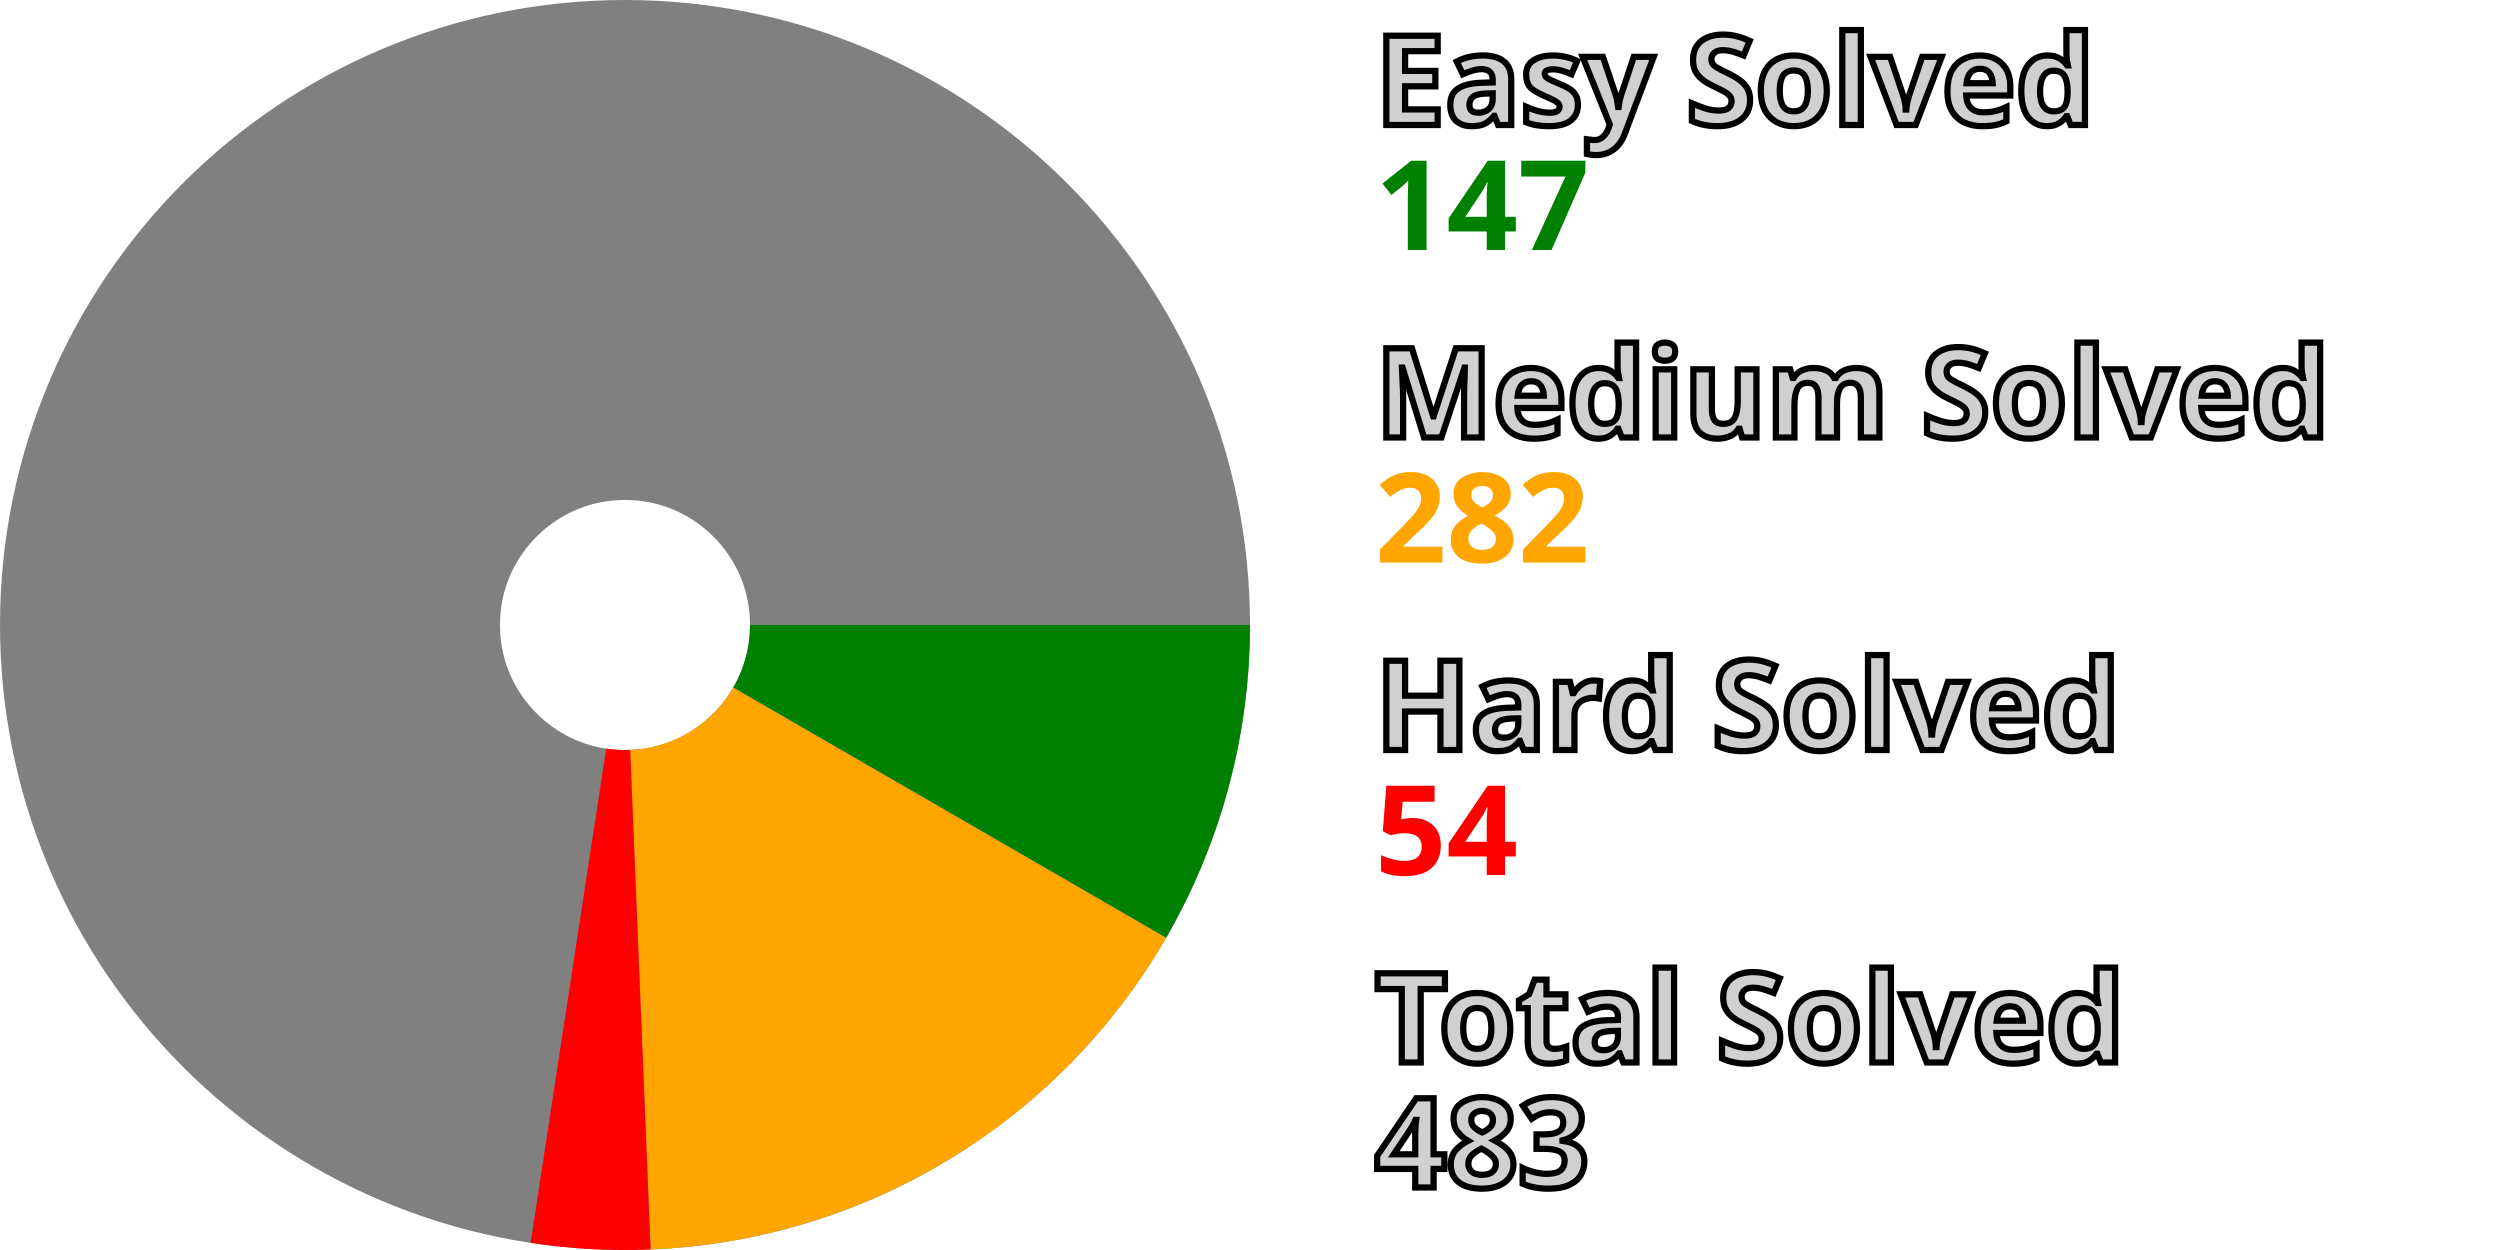
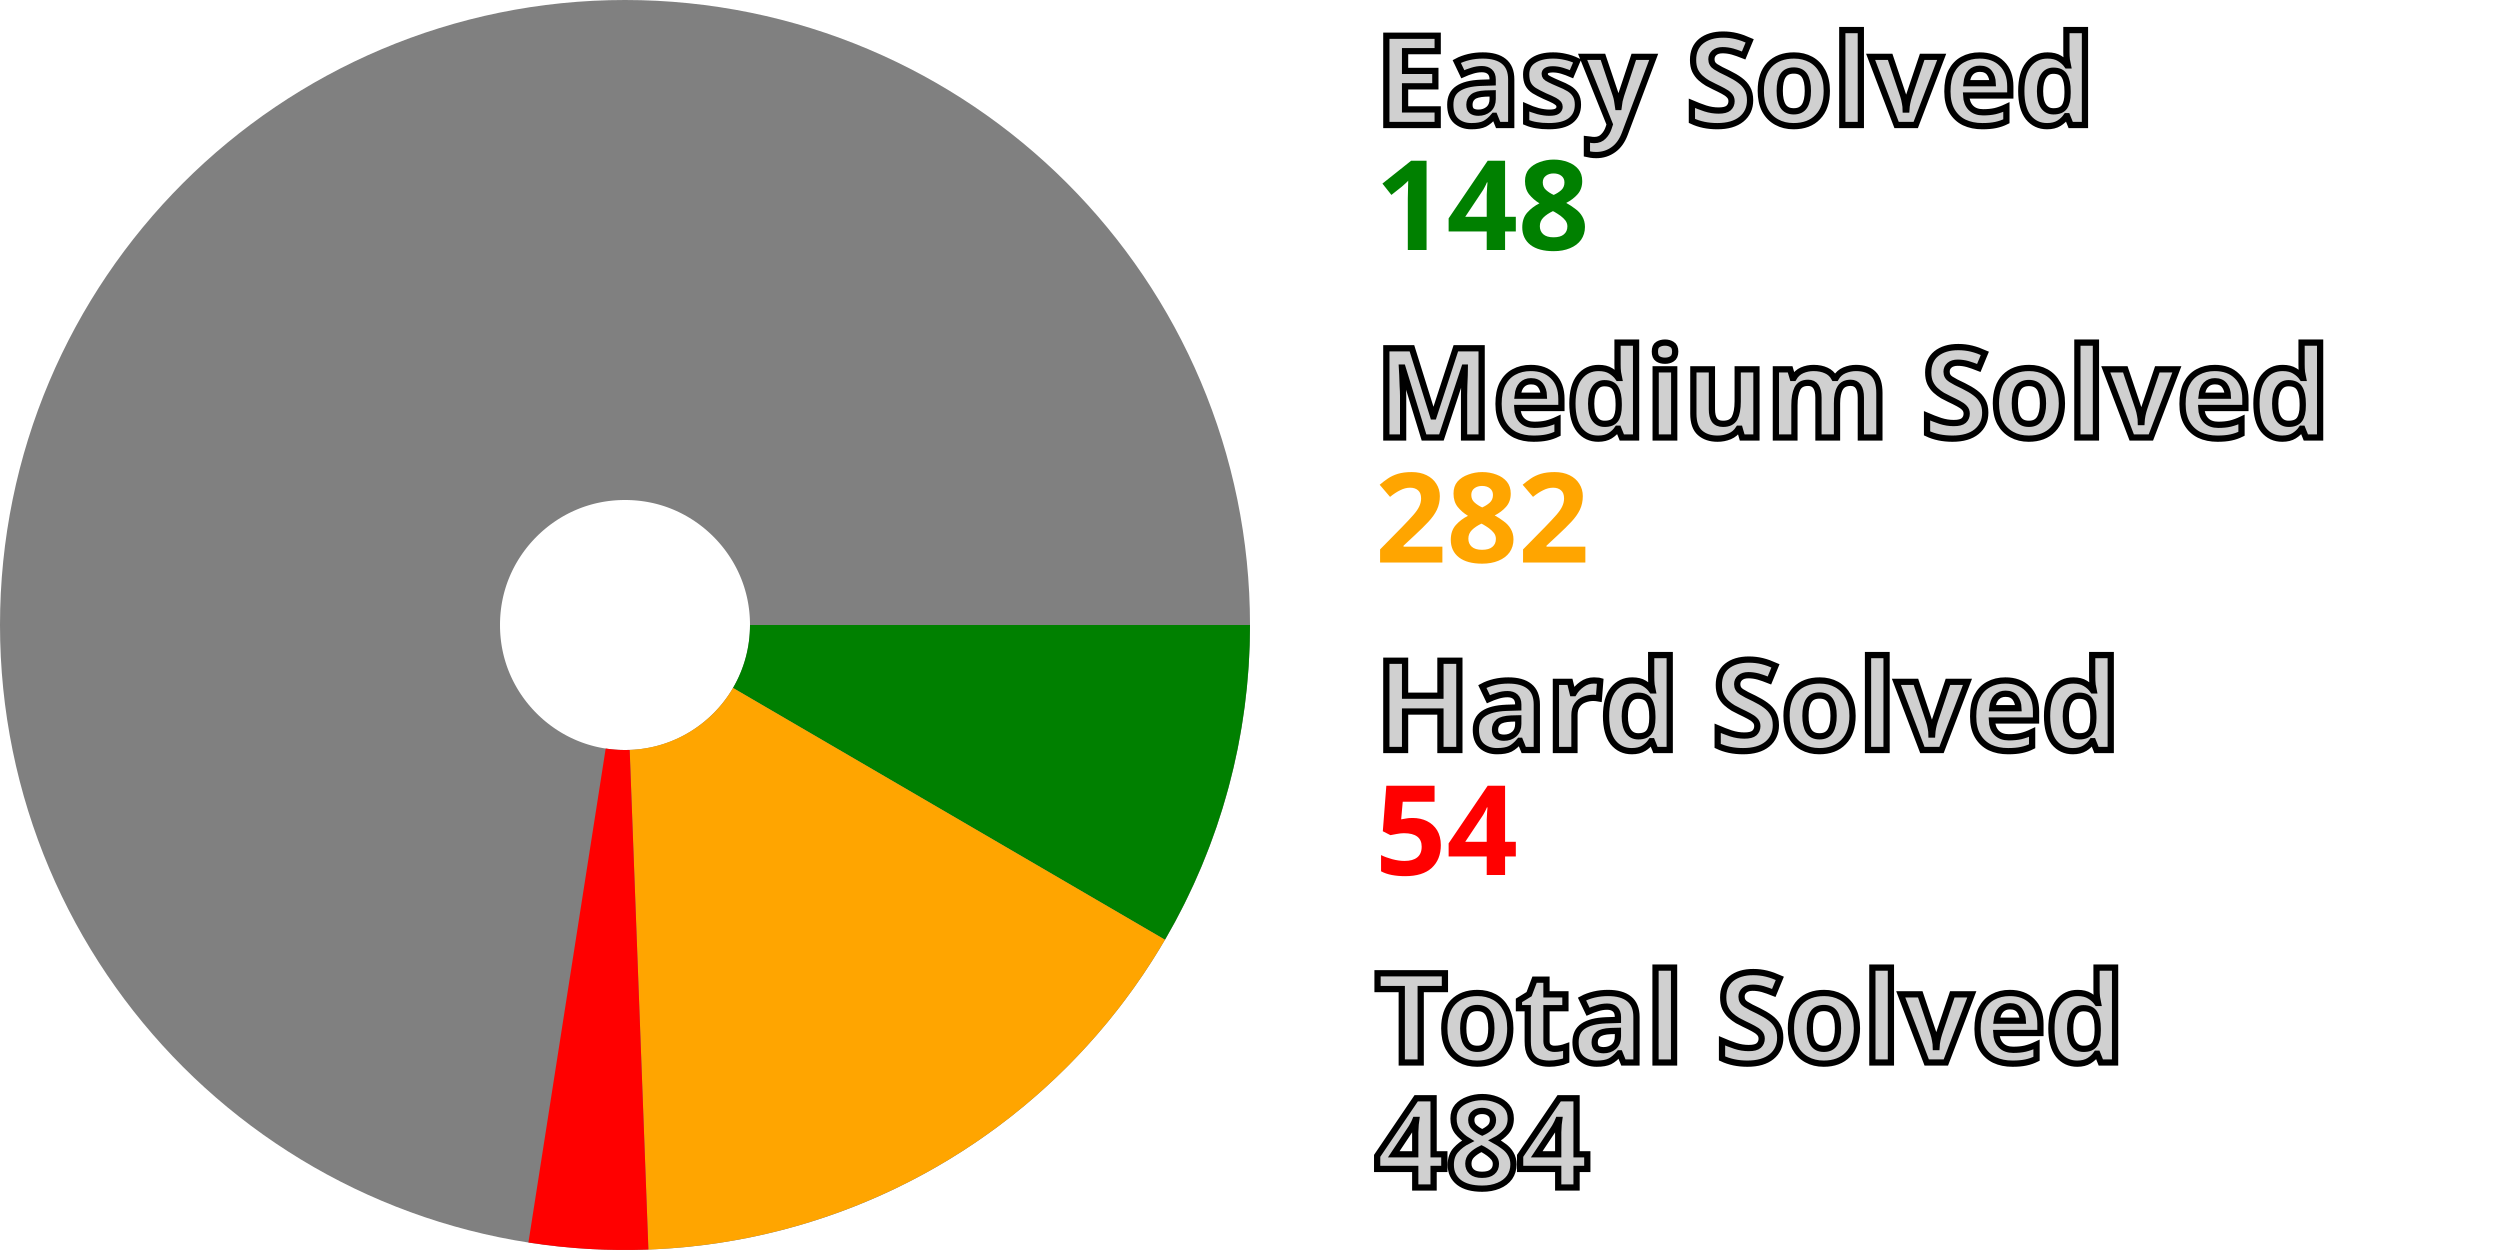
<svg xmlns="http://www.w3.org/2000/svg" width="200" height="100" viewBox="0 0 200 100" stroke-width="40" fill="none">
  <style>.small {font: bold 10px sans-serif; fill: #d0d0d0; stroke: black; stroke-width: 0.5px;}</style>
  <style>.esy {font: bold 10px sans-serif; fill: green;}</style>
  <style>.mdm {font: bold 10px sans-serif; fill: orange;}</style>
  <style>.hrd {font: bold 10px sans-serif; fill: red;}</style>
  <circle cx="50" cy="50" r="30.0" stroke="gray" />
-   <path d="M80.0 50 A 30.0 30.0, 0, 0, 1, 75.972 65.015" stroke="green" />
-   <path d="M75.972 65.015 A 30.0 30.0, 0, 0, 1, 51.23 79.975" stroke="orange" />
-   <path d="M51.23 79.975 A 30.0 30.0, 0, 0, 1, 45.471 79.656" stroke="red" />
+   <path d="M80.0 50 A 30.0 30.0, 0, 0, 1, 75.918 65.108" stroke="green" />
+   <path d="M75.918 65.108 A 30.0 30.0, 0, 0, 1, 51.123 79.979" stroke="orange" />
+   <path d="M51.123 79.979 A 30.0 30.0, 0, 0, 1, 45.365 79.64" stroke="red" />
  <text x="110.0" y="10.0" class="small">Easy Solved</text>
-   <text x="110.0" y="20.0" class="esy">147</text>
+   <text x="110.0" y="20.0" class="esy">148</text>
  <text x="110.0" y="35.0" class="small">Medium Solved</text>
  <text x="110.0" y="45.0" class="mdm">282</text>
  <text x="110.0" y="60.0" class="small">Hard Solved</text>
  <text x="110.0" y="70.0" class="hrd">54</text>
  <text x="110.0" y="85.0" class="small">Total Solved</text>
-   <text x="110.0" y="95.0" class="small">483</text>
+   <text x="110.0" y="95.0" class="small">484</text>
</svg>
